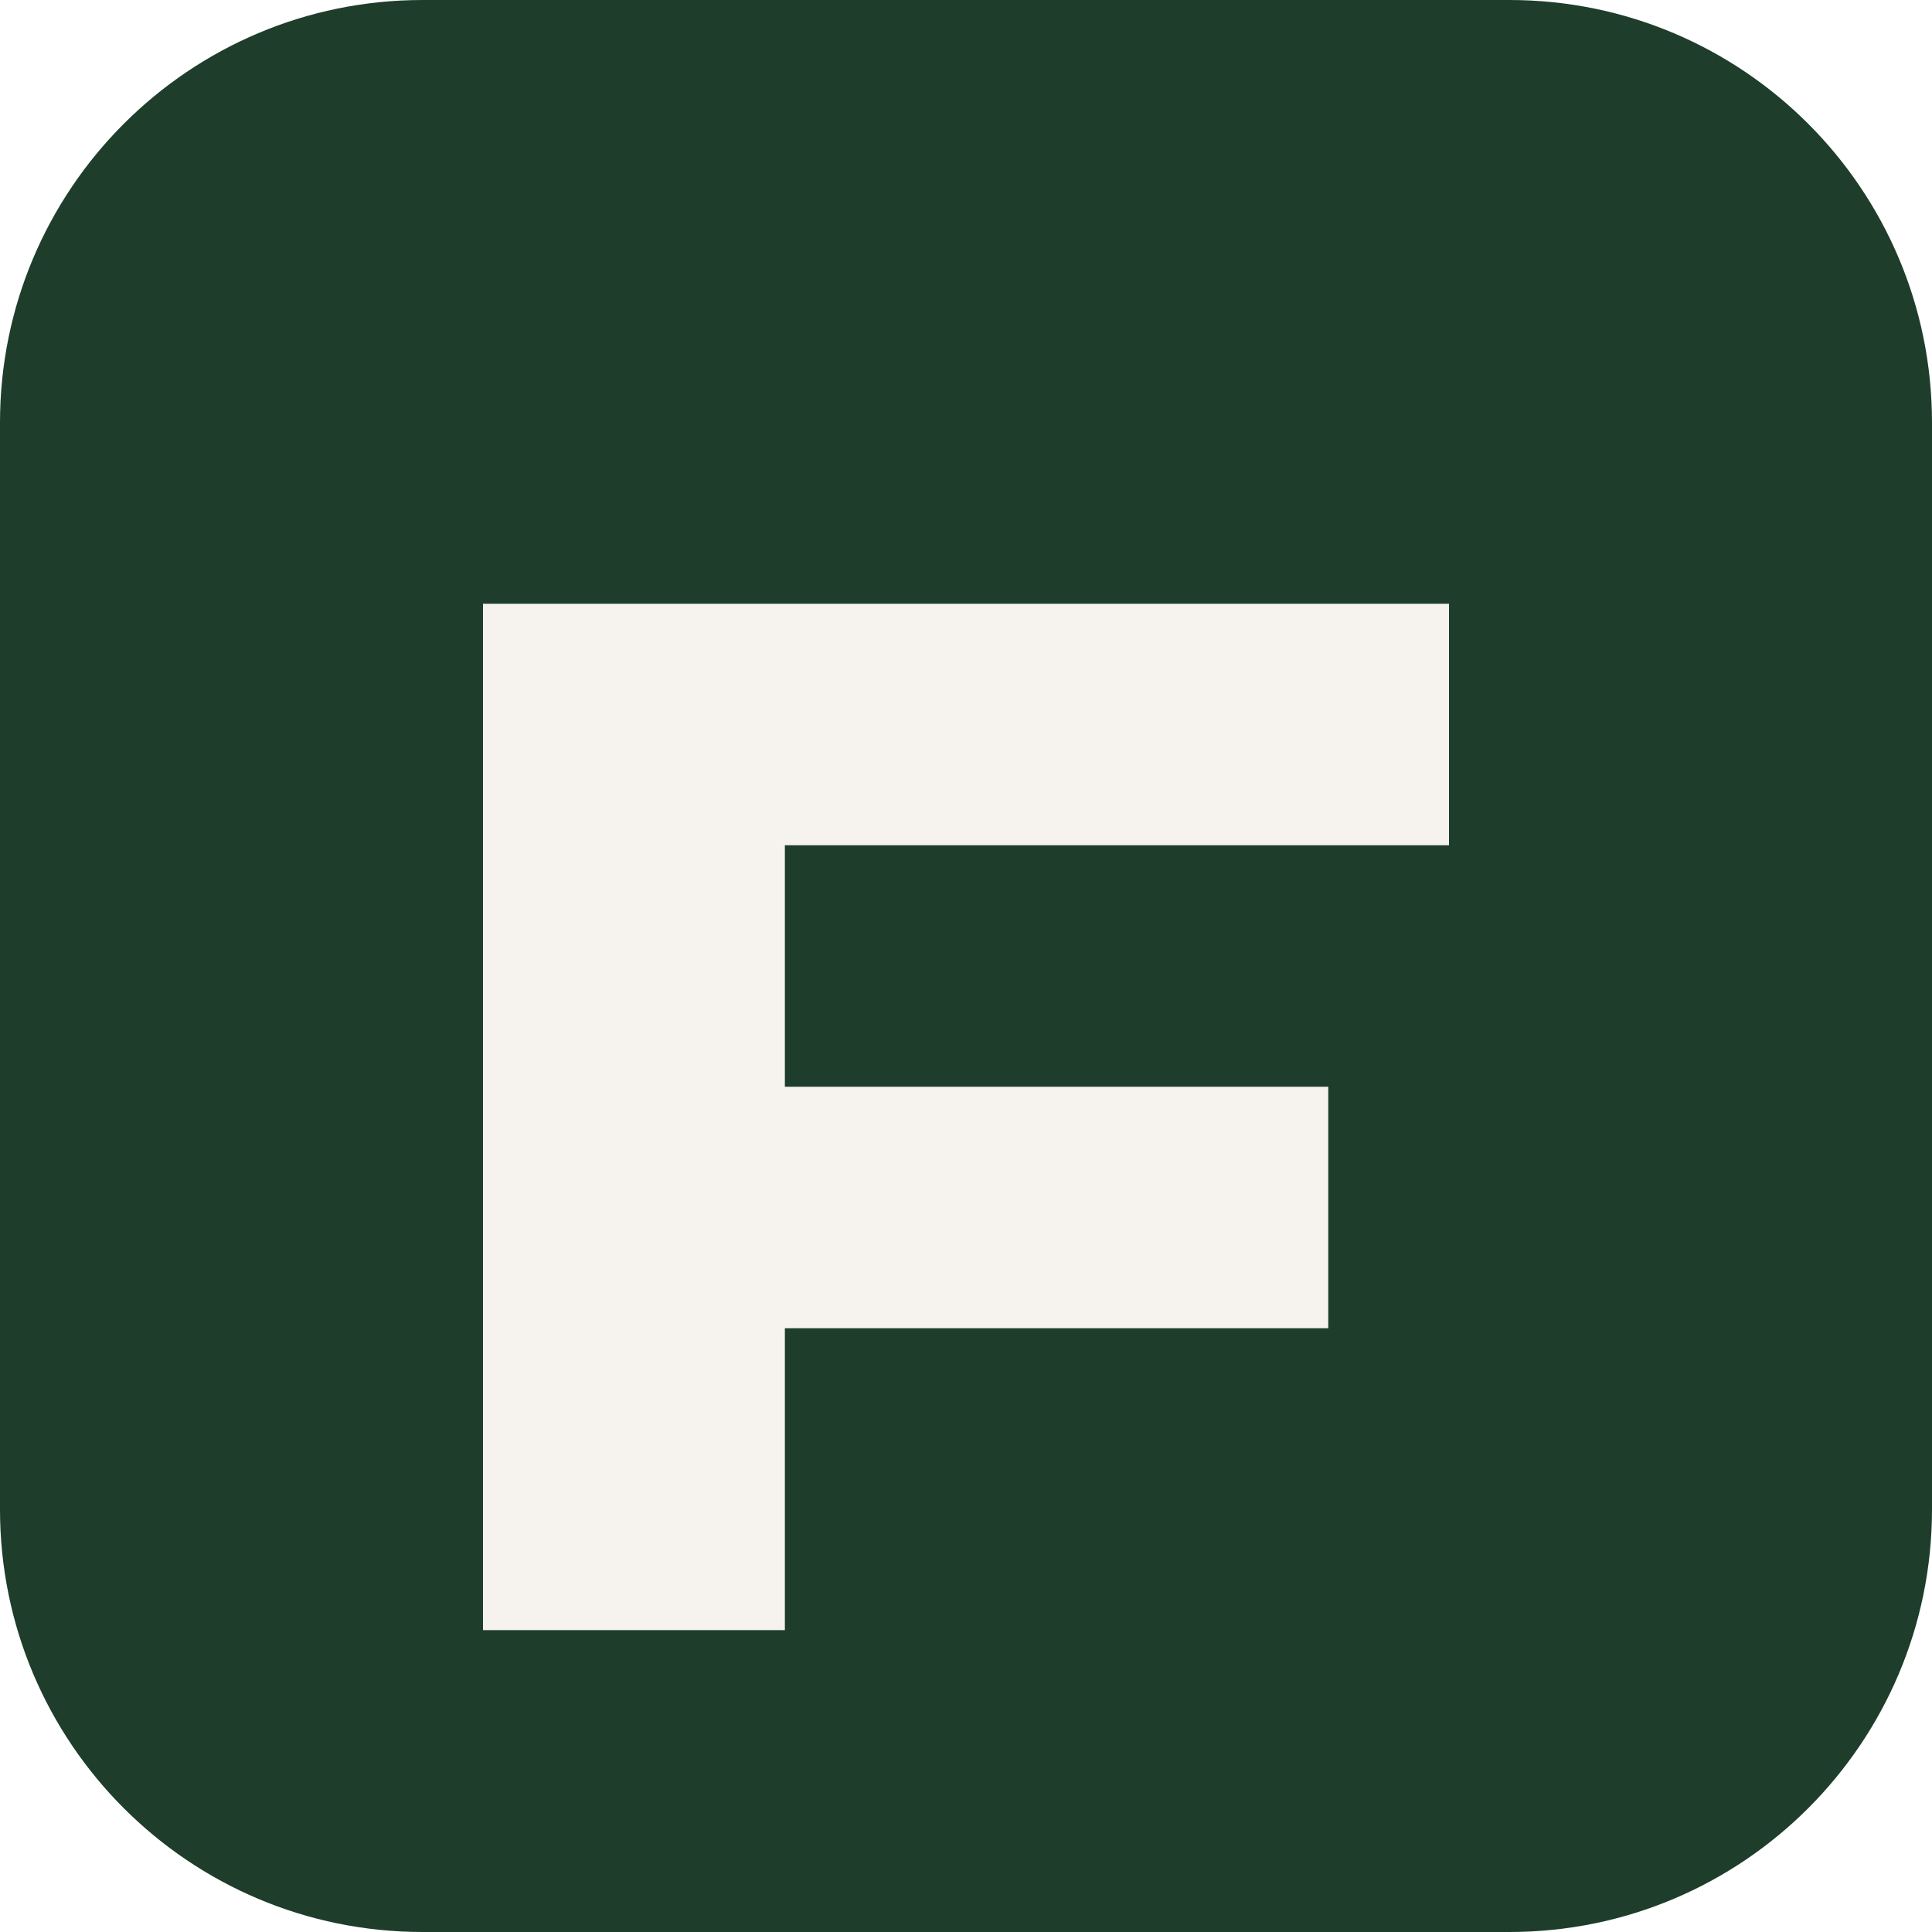
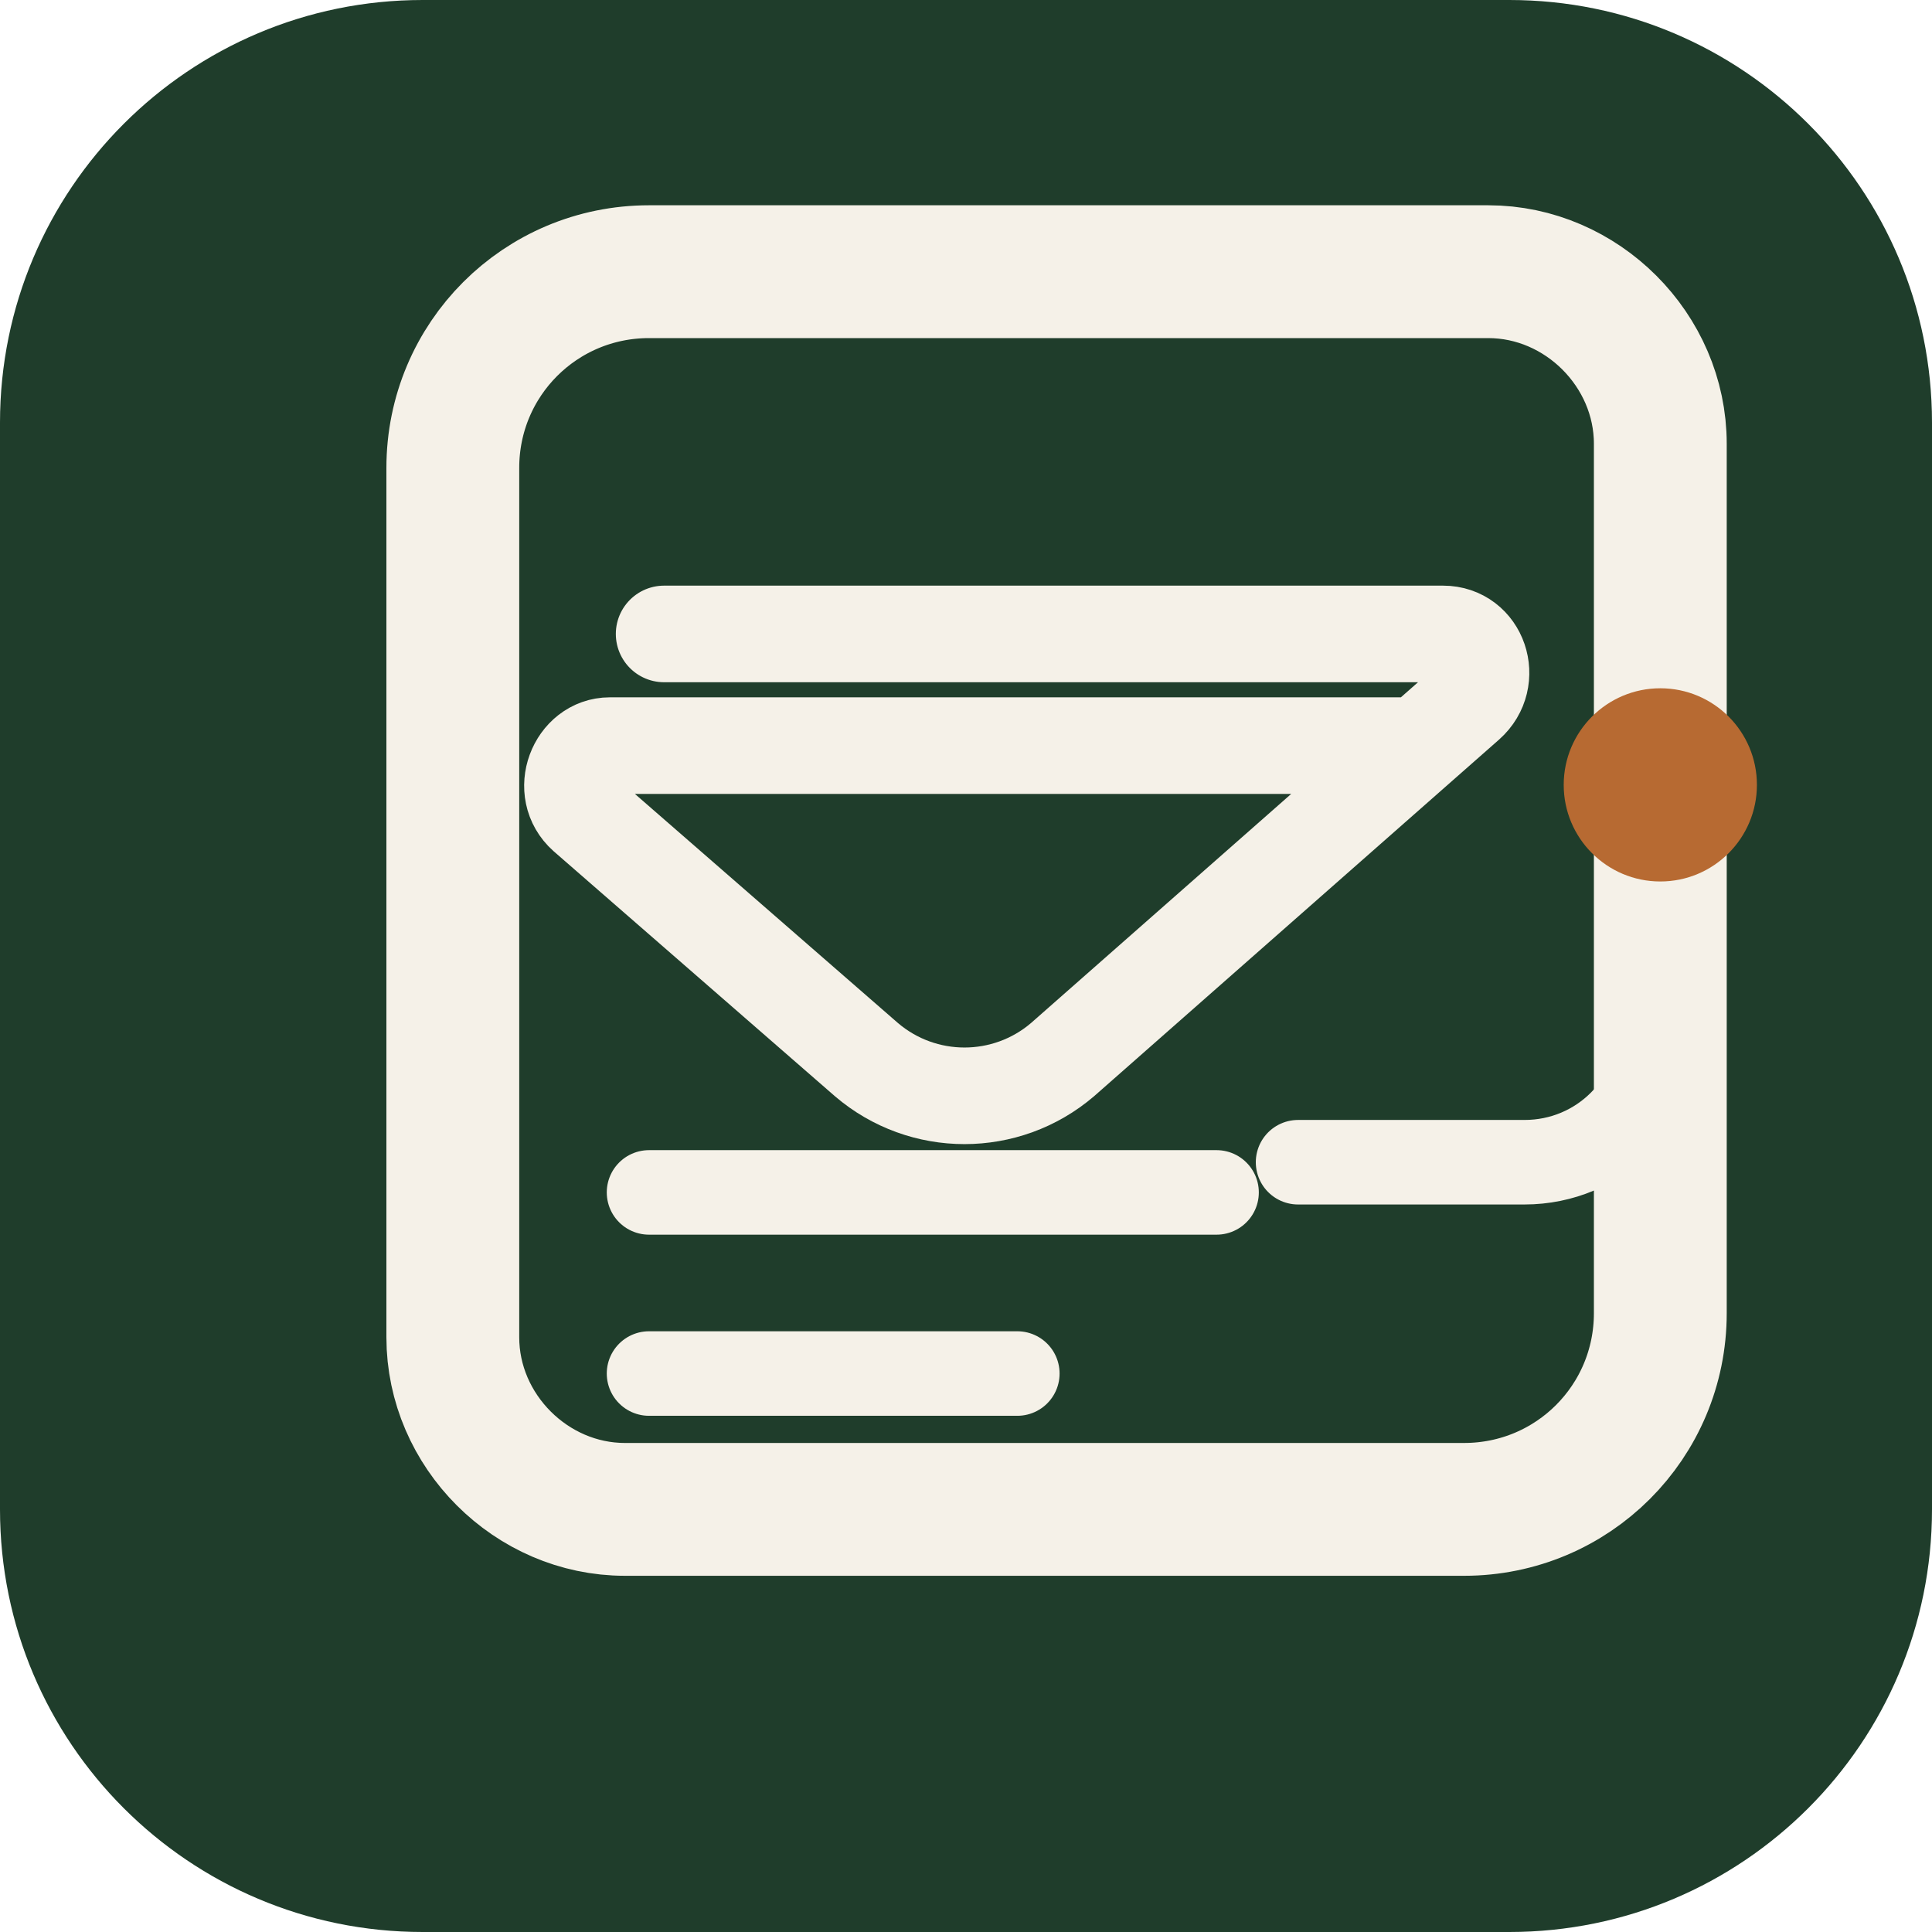
<svg xmlns="http://www.w3.org/2000/svg" viewBox="0 0 64 64">
-   <rect width="64" height="64" rx="14" fill="#1F3D2B" />
-   <path d="M16 20h32v8H26v8h18v8H26v10H16V20z" fill="#F6F3EE" />
+   <rect width="64" height="64" rx="14" fill="#1f3d2b" />
+   <path d="M15 15.5C15 11.9 17.9 9 21.5 9h27.8C52.4 9 55 11.6 55 14.7v28.8C55 47.1 52.1 50 48.5 50H20.7C17.6 50 15 47.4 15 44.3V15.5Z" fill="none" stroke="#f5f1e8" stroke-width="4.4" stroke-linecap="round" stroke-linejoin="round" />
+   <path d="M22 21h25.8c1.2 0 1.7 1.5.8 2.3L35.2 35.1a5 5 0 0 1-6.5 0L19.4 27c-.9-.8-.3-2.3.8-2.3H47" fill="none" stroke="#f5f1e8" stroke-width="3.2" stroke-linecap="round" stroke-linejoin="round" />
+   <path d="M21.5 39.5h18.8M21.5 45.5h12.2M43 38.5h7.5c2.5 0 4.5-2 4.5-4.5v-5.5" fill="none" stroke="#f5f1e8" stroke-width="2.8" stroke-linecap="round" stroke-linejoin="round" />
+   <circle cx="55" cy="26" r="3.2" fill="#b76a32" />
</svg>
